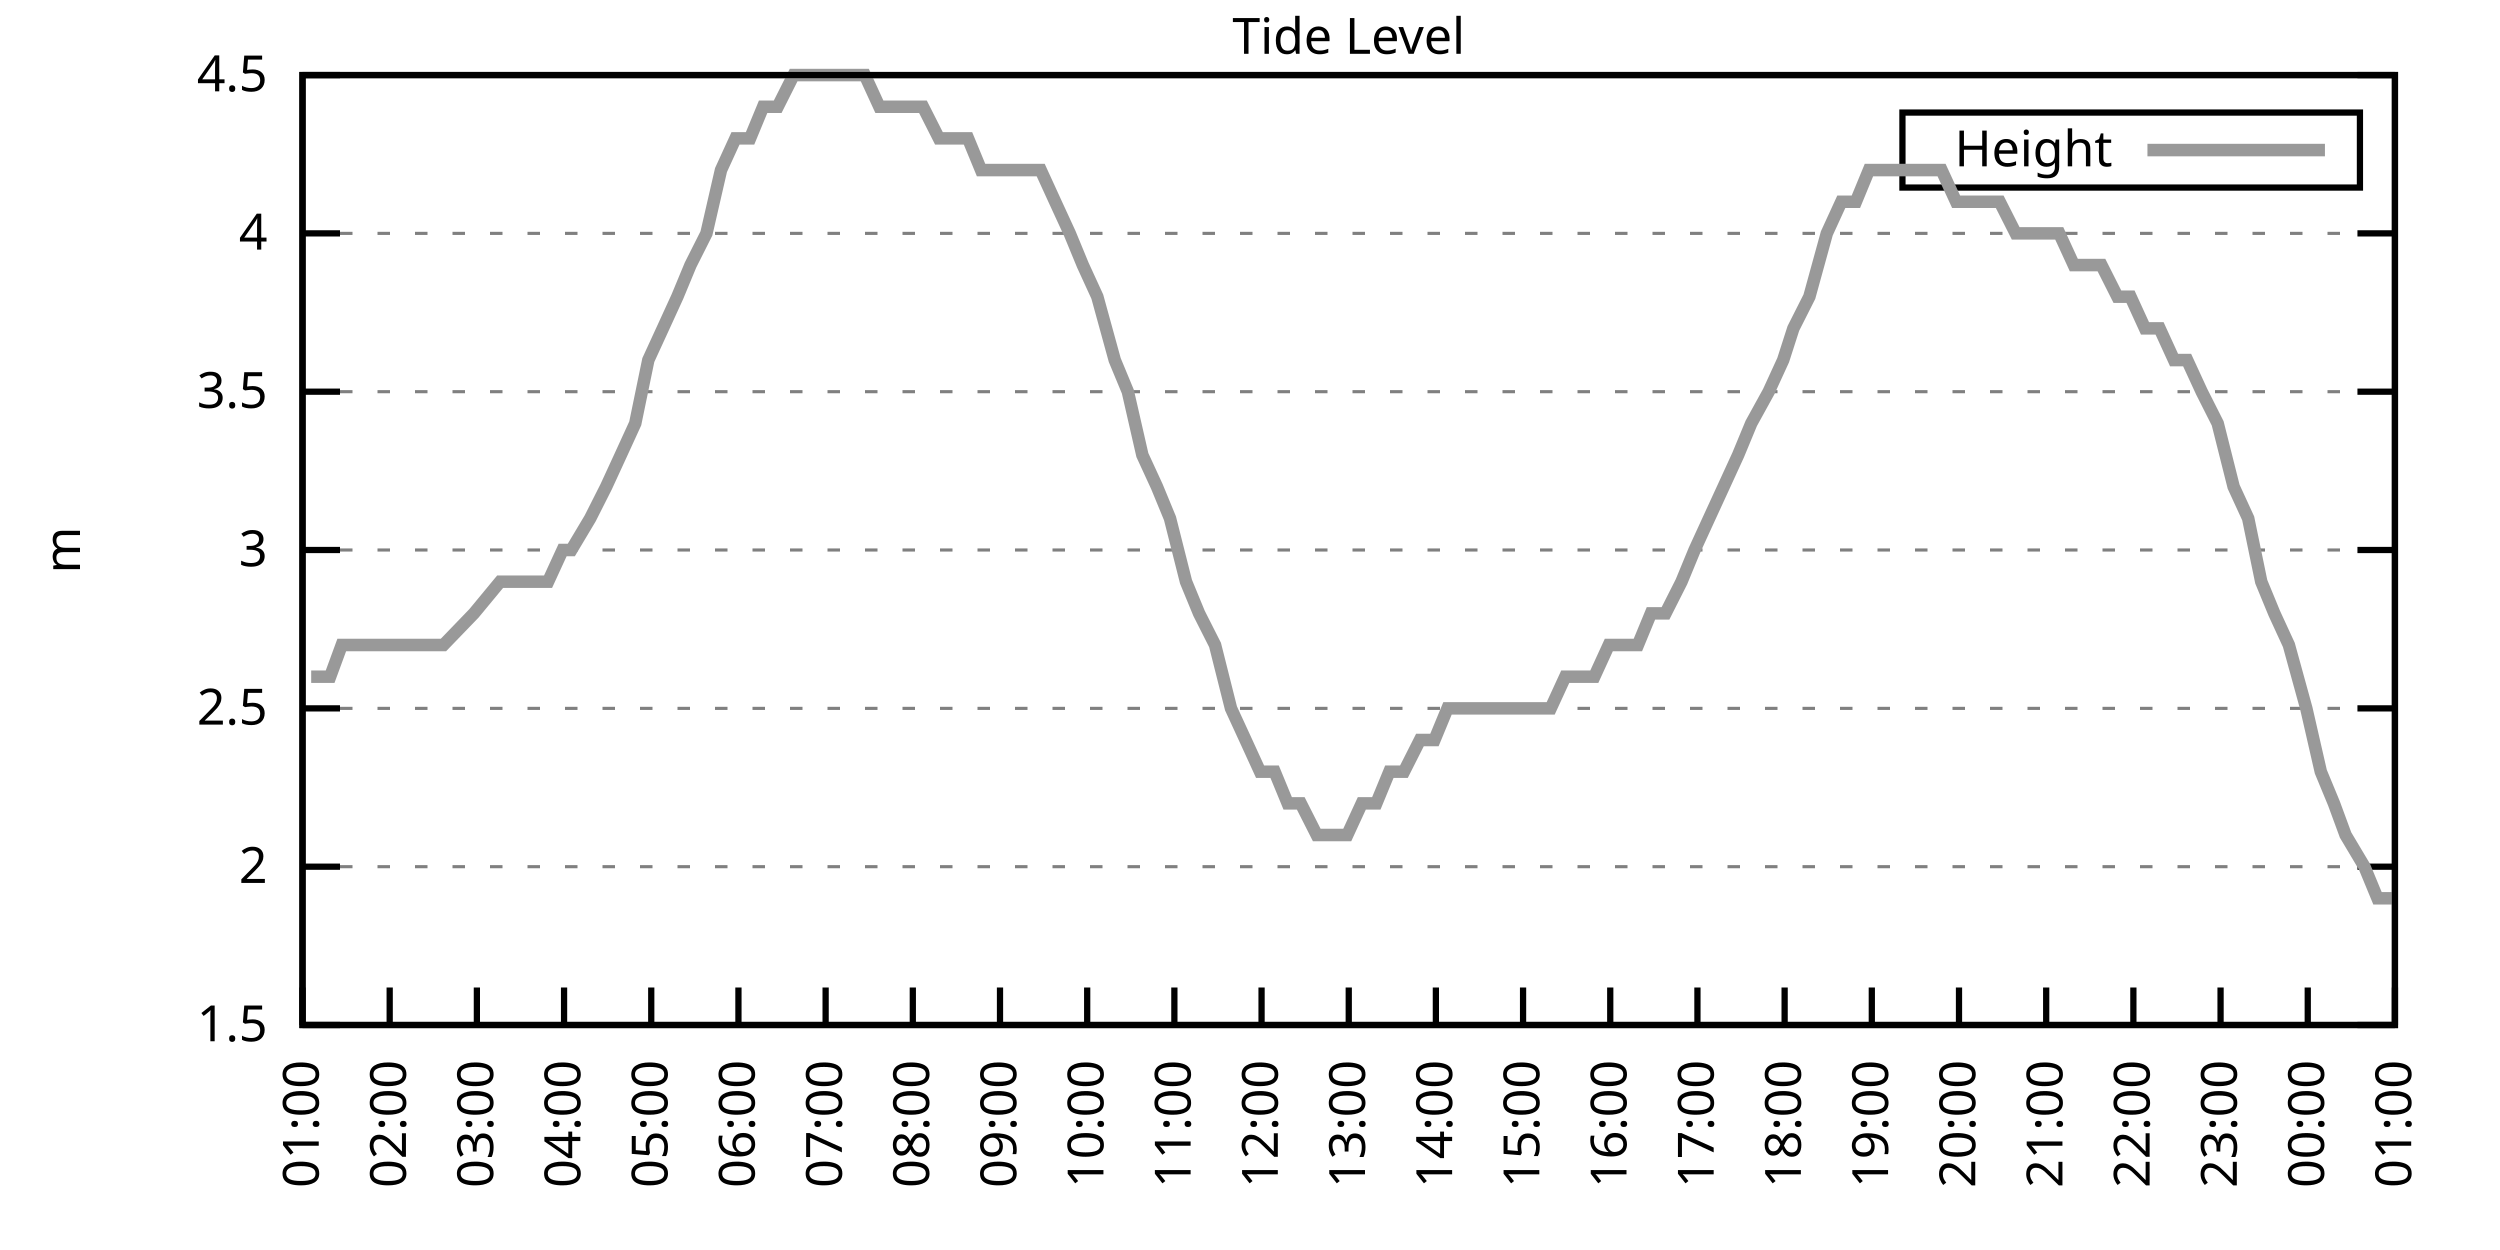
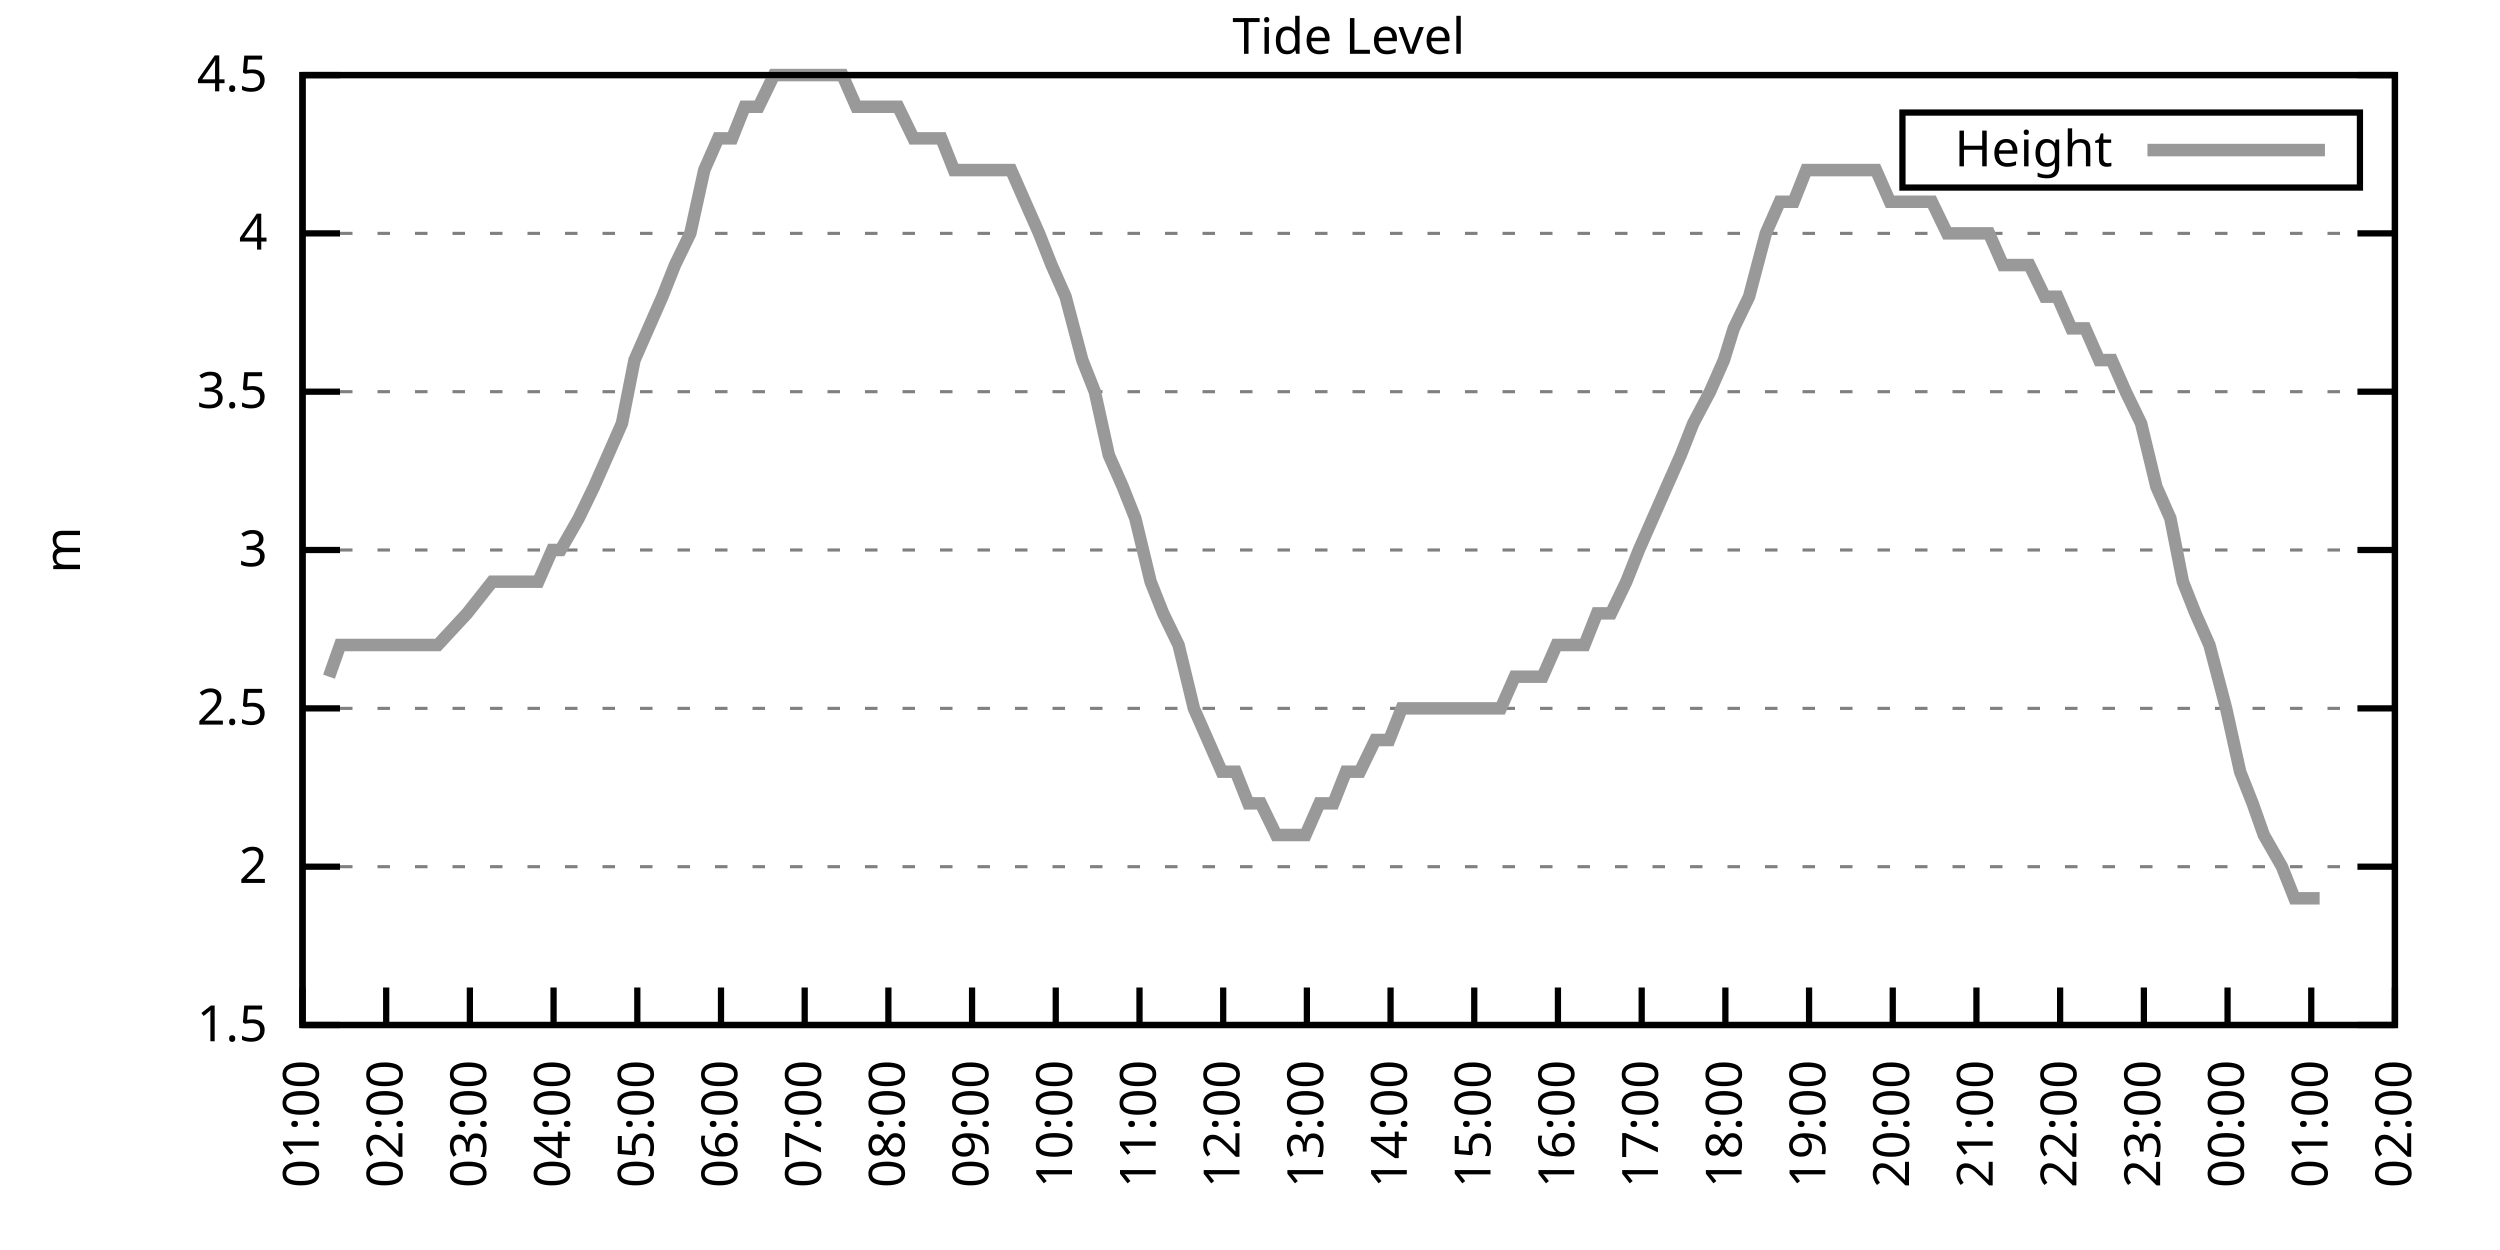
<svg xmlns="http://www.w3.org/2000/svg" xmlns:xlink="http://www.w3.org/1999/xlink" width="400" height="200" viewBox="0 0 400 200">
  <g id="gnuplot_canvas">
    <rect x="0" y="0" width="400" height="200" fill="none" />
    <defs>
      <circle id="gpDot" r="0.5" stroke-width="0.5" stroke="currentColor" />
      <path id="gpPt0" stroke-width="0.333" stroke="currentColor" d="M-1,0 h2 M0,-1 v2" />
      <path id="gpPt1" stroke-width="0.333" stroke="currentColor" d="M-1,-1 L1,1 M1,-1 L-1,1" />
      <path id="gpPt2" stroke-width="0.333" stroke="currentColor" d="M-1,0 L1,0 M0,-1 L0,1 M-1,-1 L1,1 M-1,1 L1,-1" />
      <rect id="gpPt3" stroke-width="0.333" stroke="currentColor" x="-1" y="-1" width="2" height="2" />
      <rect id="gpPt4" stroke-width="0.333" stroke="currentColor" fill="currentColor" x="-1" y="-1" width="2" height="2" />
      <circle id="gpPt5" stroke-width="0.333" stroke="currentColor" cx="0" cy="0" r="1" />
      <use xlink:href="#gpPt5" id="gpPt6" fill="currentColor" stroke="none" />
      <path id="gpPt7" stroke-width="0.333" stroke="currentColor" d="M0,-1.33 L-1.33,0.67 L1.33,0.67 z" />
      <use xlink:href="#gpPt7" id="gpPt8" fill="currentColor" stroke="none" />
      <use xlink:href="#gpPt7" id="gpPt9" stroke="currentColor" transform="rotate(180)" />
      <use xlink:href="#gpPt9" id="gpPt10" fill="currentColor" stroke="none" />
      <use xlink:href="#gpPt3" id="gpPt11" stroke="currentColor" transform="rotate(45)" />
      <use xlink:href="#gpPt11" id="gpPt12" fill="currentColor" stroke="none" />
      <path id="gpPt13" stroke-width="0.333" stroke="currentColor" d="M0,1.330 L1.265,0.411 L0.782,-1.067 L-0.782,-1.076 L-1.265,0.411 z" />
      <use xlink:href="#gpPt13" id="gpPt14" fill="currentColor" stroke="none" />
      <filter id="textbox" filterUnits="objectBoundingBox" x="0" y="0" height="1" width="1">
        <feFlood flood-color="white" flood-opacity="1" result="bgnd" />
        <feComposite in="SourceGraphic" in2="bgnd" operator="atop" />
      </filter>
      <filter id="greybox" filterUnits="objectBoundingBox" x="0" y="0" height="1" width="1">
        <feFlood flood-color="lightgrey" flood-opacity="1" result="grey" />
        <feComposite in="SourceGraphic" in2="grey" operator="atop" />
      </filter>
    </defs>
    <g fill="none" color="white" stroke="currentColor" stroke-width="1.00" stroke-linecap="butt" stroke-linejoin="miter">
</g>
    <g fill="none" color="black" stroke="currentColor" stroke-width="1.00" stroke-linecap="butt" stroke-linejoin="miter">
      <g stroke="none" shape-rendering="crispEdges">
        <polygon fill="rgb(255, 255, 255)" points="48.40,164.00 383.18,164.00 383.18,12.02 48.40,12.02 " />
      </g>
    </g>
    <g fill="none" color="black" stroke="currentColor" stroke-width="1.00" stroke-linecap="butt" stroke-linejoin="miter">
</g>
    <g fill="none" color="black" stroke="black" stroke-width="0.50" stroke-linecap="butt" stroke-linejoin="miter">
</g>
    <g fill="none" color="gray" stroke="currentColor" stroke-width="0.50" stroke-linecap="butt" stroke-linejoin="miter">
      <path stroke="gray" stroke-dasharray="2,4" class="gridline" d="M48.40,164.00 L383.19,164.00  " />
    </g>
    <g fill="none" color="gray" stroke="gray" stroke-width="1.00" stroke-linecap="butt" stroke-linejoin="miter">
</g>
    <g fill="none" color="black" stroke="currentColor" stroke-width="1.00" stroke-linecap="butt" stroke-linejoin="miter">
      <path stroke="black" d="M48.40,164.00 L54.40,164.00 M383.19,164.00 L377.19,164.00  " />
      <g transform="translate(42.80,166.60)" stroke="none" fill="black" font-family="Sans" font-size="8.00" text-anchor="end">
        <text>
          <tspan font-family="Sans"> 1.5</tspan>
        </text>
      </g>
    </g>
    <g fill="none" color="black" stroke="currentColor" stroke-width="1.00" stroke-linecap="butt" stroke-linejoin="miter">
</g>
    <g fill="none" color="black" stroke="black" stroke-width="0.50" stroke-linecap="butt" stroke-linejoin="miter">
</g>
    <g fill="none" color="gray" stroke="currentColor" stroke-width="0.50" stroke-linecap="butt" stroke-linejoin="miter">
      <path stroke="gray" stroke-dasharray="2,4" class="gridline" d="M48.40,138.67 L383.19,138.67  " />
    </g>
    <g fill="none" color="gray" stroke="gray" stroke-width="1.00" stroke-linecap="butt" stroke-linejoin="miter">
</g>
    <g fill="none" color="black" stroke="currentColor" stroke-width="1.00" stroke-linecap="butt" stroke-linejoin="miter">
      <path stroke="black" d="M48.40,138.67 L54.40,138.67 M383.19,138.67 L377.19,138.67  " />
      <g transform="translate(42.80,141.27)" stroke="none" fill="black" font-family="Sans" font-size="8.00" text-anchor="end">
        <text>
          <tspan font-family="Sans"> 2</tspan>
        </text>
      </g>
    </g>
    <g fill="none" color="black" stroke="currentColor" stroke-width="1.00" stroke-linecap="butt" stroke-linejoin="miter">
</g>
    <g fill="none" color="black" stroke="black" stroke-width="0.50" stroke-linecap="butt" stroke-linejoin="miter">
</g>
    <g fill="none" color="gray" stroke="currentColor" stroke-width="0.50" stroke-linecap="butt" stroke-linejoin="miter">
      <path stroke="gray" stroke-dasharray="2,4" class="gridline" d="M48.40,113.34 L383.19,113.34  " />
    </g>
    <g fill="none" color="gray" stroke="gray" stroke-width="1.00" stroke-linecap="butt" stroke-linejoin="miter">
</g>
    <g fill="none" color="black" stroke="currentColor" stroke-width="1.00" stroke-linecap="butt" stroke-linejoin="miter">
      <path stroke="black" d="M48.40,113.34 L54.40,113.34 M383.19,113.34 L377.19,113.34  " />
      <g transform="translate(42.80,115.94)" stroke="none" fill="black" font-family="Sans" font-size="8.00" text-anchor="end">
        <text>
          <tspan font-family="Sans"> 2.5</tspan>
        </text>
      </g>
    </g>
    <g fill="none" color="black" stroke="currentColor" stroke-width="1.00" stroke-linecap="butt" stroke-linejoin="miter">
</g>
    <g fill="none" color="black" stroke="black" stroke-width="0.50" stroke-linecap="butt" stroke-linejoin="miter">
</g>
    <g fill="none" color="gray" stroke="currentColor" stroke-width="0.50" stroke-linecap="butt" stroke-linejoin="miter">
      <path stroke="gray" stroke-dasharray="2,4" class="gridline" d="M48.40,88.00 L383.19,88.00  " />
    </g>
    <g fill="none" color="gray" stroke="gray" stroke-width="1.00" stroke-linecap="butt" stroke-linejoin="miter">
</g>
    <g fill="none" color="black" stroke="currentColor" stroke-width="1.00" stroke-linecap="butt" stroke-linejoin="miter">
      <path stroke="black" d="M48.40,88.00 L54.40,88.00 M383.19,88.00 L377.19,88.00  " />
      <g transform="translate(42.80,90.60)" stroke="none" fill="black" font-family="Sans" font-size="8.00" text-anchor="end">
        <text>
          <tspan font-family="Sans"> 3</tspan>
        </text>
      </g>
    </g>
    <g fill="none" color="black" stroke="currentColor" stroke-width="1.00" stroke-linecap="butt" stroke-linejoin="miter">
</g>
    <g fill="none" color="black" stroke="black" stroke-width="0.50" stroke-linecap="butt" stroke-linejoin="miter">
</g>
    <g fill="none" color="gray" stroke="currentColor" stroke-width="0.50" stroke-linecap="butt" stroke-linejoin="miter">
      <path stroke="gray" stroke-dasharray="2,4" class="gridline" d="M48.40,62.67 L383.19,62.67  " />
    </g>
    <g fill="none" color="gray" stroke="gray" stroke-width="1.00" stroke-linecap="butt" stroke-linejoin="miter">
</g>
    <g fill="none" color="black" stroke="currentColor" stroke-width="1.00" stroke-linecap="butt" stroke-linejoin="miter">
      <path stroke="black" d="M48.40,62.67 L54.40,62.67 M383.19,62.67 L377.19,62.67  " />
      <g transform="translate(42.80,65.27)" stroke="none" fill="black" font-family="Sans" font-size="8.00" text-anchor="end">
        <text>
          <tspan font-family="Sans"> 3.5</tspan>
        </text>
      </g>
    </g>
    <g fill="none" color="black" stroke="currentColor" stroke-width="1.00" stroke-linecap="butt" stroke-linejoin="miter">
</g>
    <g fill="none" color="black" stroke="black" stroke-width="0.50" stroke-linecap="butt" stroke-linejoin="miter">
</g>
    <g fill="none" color="gray" stroke="currentColor" stroke-width="0.50" stroke-linecap="butt" stroke-linejoin="miter">
      <path stroke="gray" stroke-dasharray="2,4" class="gridline" d="M48.40,37.34 L383.19,37.34  " />
    </g>
    <g fill="none" color="gray" stroke="gray" stroke-width="1.00" stroke-linecap="butt" stroke-linejoin="miter">
</g>
    <g fill="none" color="black" stroke="currentColor" stroke-width="1.00" stroke-linecap="butt" stroke-linejoin="miter">
      <path stroke="black" d="M48.40,37.34 L54.40,37.34 M383.19,37.34 L377.19,37.34  " />
      <g transform="translate(42.80,39.94)" stroke="none" fill="black" font-family="Sans" font-size="8.00" text-anchor="end">
        <text>
          <tspan font-family="Sans"> 4</tspan>
        </text>
      </g>
    </g>
    <g fill="none" color="black" stroke="currentColor" stroke-width="1.00" stroke-linecap="butt" stroke-linejoin="miter">
</g>
    <g fill="none" color="black" stroke="black" stroke-width="0.50" stroke-linecap="butt" stroke-linejoin="miter">
</g>
    <g fill="none" color="gray" stroke="currentColor" stroke-width="0.50" stroke-linecap="butt" stroke-linejoin="miter">
      <path stroke="gray" stroke-dasharray="2,4" class="gridline" d="M48.40,12.01 L383.19,12.01  " />
    </g>
    <g fill="none" color="gray" stroke="gray" stroke-width="1.00" stroke-linecap="butt" stroke-linejoin="miter">
</g>
    <g fill="none" color="black" stroke="currentColor" stroke-width="1.00" stroke-linecap="butt" stroke-linejoin="miter">
      <path stroke="black" d="M48.40,12.01 L54.40,12.01 M383.19,12.01 L377.19,12.01  " />
      <g transform="translate(42.80,14.61)" stroke="none" fill="black" font-family="Sans" font-size="8.00" text-anchor="end">
        <text>
          <tspan font-family="Sans"> 4.5</tspan>
        </text>
      </g>
    </g>
    <g fill="none" color="black" stroke="currentColor" stroke-width="1.00" stroke-linecap="butt" stroke-linejoin="miter">
      <path stroke="black" d="M48.40,164.00 L48.40,158.00  " />
      <g transform="translate(51.00,169.60) rotate(270.00)" stroke="none" fill="black" font-family="Sans" font-size="8.00" text-anchor="end">
        <text>
          <tspan font-family="Sans">01:00</tspan>
        </text>
      </g>
    </g>
    <g fill="none" color="black" stroke="currentColor" stroke-width="1.00" stroke-linecap="butt" stroke-linejoin="miter">
-       <path stroke="black" d="M62.35,164.00 L62.35,158.00  " />
-       <g transform="translate(64.95,169.60) rotate(270.00)" stroke="none" fill="black" font-family="Sans" font-size="8.00" text-anchor="end">
+       <path stroke="black" d="M61.79,164.00 L61.79,158.00  " />
+       <g transform="translate(64.39,169.60) rotate(270.00)" stroke="none" fill="black" font-family="Sans" font-size="8.00" text-anchor="end">
        <text>
          <tspan font-family="Sans">02:00</tspan>
        </text>
      </g>
    </g>
    <g fill="none" color="black" stroke="currentColor" stroke-width="1.00" stroke-linecap="butt" stroke-linejoin="miter">
-       <path stroke="black" d="M76.30,164.00 L76.30,158.00  " />
-       <g transform="translate(78.90,169.60) rotate(270.00)" stroke="none" fill="black" font-family="Sans" font-size="8.00" text-anchor="end">
+       <path stroke="black" d="M75.18,164.00 L75.18,158.00  " />
+       <g transform="translate(77.78,169.60) rotate(270.00)" stroke="none" fill="black" font-family="Sans" font-size="8.00" text-anchor="end">
        <text>
          <tspan font-family="Sans">03:00</tspan>
        </text>
      </g>
    </g>
    <g fill="none" color="black" stroke="currentColor" stroke-width="1.00" stroke-linecap="butt" stroke-linejoin="miter">
-       <path stroke="black" d="M90.25,164.00 L90.25,158.00  " />
-       <g transform="translate(92.85,169.60) rotate(270.00)" stroke="none" fill="black" font-family="Sans" font-size="8.00" text-anchor="end">
+       <path stroke="black" d="M88.57,164.00 L88.57,158.00  " />
+       <g transform="translate(91.17,169.60) rotate(270.00)" stroke="none" fill="black" font-family="Sans" font-size="8.00" text-anchor="end">
        <text>
          <tspan font-family="Sans">04:00</tspan>
        </text>
      </g>
    </g>
    <g fill="none" color="black" stroke="currentColor" stroke-width="1.00" stroke-linecap="butt" stroke-linejoin="miter">
-       <path stroke="black" d="M104.20,164.00 L104.20,158.00  " />
-       <g transform="translate(106.80,169.60) rotate(270.00)" stroke="none" fill="black" font-family="Sans" font-size="8.00" text-anchor="end">
+       <path stroke="black" d="M101.97,164.00 L101.97,158.00  " />
+       <g transform="translate(104.57,169.60) rotate(270.00)" stroke="none" fill="black" font-family="Sans" font-size="8.00" text-anchor="end">
        <text>
          <tspan font-family="Sans">05:00</tspan>
        </text>
      </g>
    </g>
    <g fill="none" color="black" stroke="currentColor" stroke-width="1.00" stroke-linecap="butt" stroke-linejoin="miter">
-       <path stroke="black" d="M118.15,164.00 L118.15,158.00  " />
-       <g transform="translate(120.75,169.60) rotate(270.00)" stroke="none" fill="black" font-family="Sans" font-size="8.00" text-anchor="end">
+       <path stroke="black" d="M115.36,164.00 L115.36,158.00  " />
+       <g transform="translate(117.96,169.60) rotate(270.00)" stroke="none" fill="black" font-family="Sans" font-size="8.00" text-anchor="end">
        <text>
          <tspan font-family="Sans">06:00</tspan>
        </text>
      </g>
    </g>
    <g fill="none" color="black" stroke="currentColor" stroke-width="1.00" stroke-linecap="butt" stroke-linejoin="miter">
-       <path stroke="black" d="M132.10,164.00 L132.10,158.00  " />
-       <g transform="translate(134.70,169.60) rotate(270.00)" stroke="none" fill="black" font-family="Sans" font-size="8.00" text-anchor="end">
+       <path stroke="black" d="M128.75,164.00 L128.75,158.00  " />
+       <g transform="translate(131.35,169.60) rotate(270.00)" stroke="none" fill="black" font-family="Sans" font-size="8.00" text-anchor="end">
        <text>
          <tspan font-family="Sans">07:00</tspan>
        </text>
      </g>
    </g>
    <g fill="none" color="black" stroke="currentColor" stroke-width="1.00" stroke-linecap="butt" stroke-linejoin="miter">
-       <path stroke="black" d="M146.05,164.00 L146.05,158.00  " />
-       <g transform="translate(148.65,169.60) rotate(270.00)" stroke="none" fill="black" font-family="Sans" font-size="8.00" text-anchor="end">
+       <path stroke="black" d="M142.14,164.00 L142.14,158.00  " />
+       <g transform="translate(144.74,169.60) rotate(270.00)" stroke="none" fill="black" font-family="Sans" font-size="8.00" text-anchor="end">
        <text>
          <tspan font-family="Sans">08:00</tspan>
        </text>
      </g>
    </g>
    <g fill="none" color="black" stroke="currentColor" stroke-width="1.00" stroke-linecap="butt" stroke-linejoin="miter">
-       <path stroke="black" d="M160.00,164.00 L160.00,158.00  " />
-       <g transform="translate(162.60,169.60) rotate(270.00)" stroke="none" fill="black" font-family="Sans" font-size="8.00" text-anchor="end">
+       <path stroke="black" d="M155.53,164.00 L155.53,158.00  " />
+       <g transform="translate(158.13,169.60) rotate(270.00)" stroke="none" fill="black" font-family="Sans" font-size="8.00" text-anchor="end">
        <text>
          <tspan font-family="Sans">09:00</tspan>
        </text>
      </g>
    </g>
    <g fill="none" color="black" stroke="currentColor" stroke-width="1.00" stroke-linecap="butt" stroke-linejoin="miter">
-       <path stroke="black" d="M173.95,164.00 L173.95,158.00  " />
-       <g transform="translate(176.55,169.60) rotate(270.00)" stroke="none" fill="black" font-family="Sans" font-size="8.00" text-anchor="end">
+       <path stroke="black" d="M168.92,164.00 L168.92,158.00  " />
+       <g transform="translate(171.52,169.60) rotate(270.00)" stroke="none" fill="black" font-family="Sans" font-size="8.00" text-anchor="end">
        <text>
          <tspan font-family="Sans">10:00</tspan>
        </text>
      </g>
    </g>
    <g fill="none" color="black" stroke="currentColor" stroke-width="1.00" stroke-linecap="butt" stroke-linejoin="miter">
-       <path stroke="black" d="M187.90,164.00 L187.90,158.00  " />
-       <g transform="translate(190.50,169.60) rotate(270.00)" stroke="none" fill="black" font-family="Sans" font-size="8.00" text-anchor="end">
+       <path stroke="black" d="M182.32,164.00 L182.32,158.00  " />
+       <g transform="translate(184.92,169.60) rotate(270.00)" stroke="none" fill="black" font-family="Sans" font-size="8.00" text-anchor="end">
        <text>
          <tspan font-family="Sans">11:00</tspan>
        </text>
      </g>
    </g>
    <g fill="none" color="black" stroke="currentColor" stroke-width="1.00" stroke-linecap="butt" stroke-linejoin="miter">
-       <path stroke="black" d="M201.85,164.00 L201.85,158.00  " />
-       <g transform="translate(204.45,169.60) rotate(270.00)" stroke="none" fill="black" font-family="Sans" font-size="8.00" text-anchor="end">
+       <path stroke="black" d="M195.71,164.00 L195.71,158.00  " />
+       <g transform="translate(198.31,169.60) rotate(270.00)" stroke="none" fill="black" font-family="Sans" font-size="8.00" text-anchor="end">
        <text>
          <tspan font-family="Sans">12:00</tspan>
        </text>
      </g>
    </g>
    <g fill="none" color="black" stroke="currentColor" stroke-width="1.00" stroke-linecap="butt" stroke-linejoin="miter">
-       <path stroke="black" d="M215.80,164.00 L215.80,158.00  " />
-       <g transform="translate(218.40,169.60) rotate(270.00)" stroke="none" fill="black" font-family="Sans" font-size="8.00" text-anchor="end">
+       <path stroke="black" d="M209.10,164.00 L209.10,158.00  " />
+       <g transform="translate(211.70,169.60) rotate(270.00)" stroke="none" fill="black" font-family="Sans" font-size="8.00" text-anchor="end">
        <text>
          <tspan font-family="Sans">13:00</tspan>
        </text>
      </g>
    </g>
    <g fill="none" color="black" stroke="currentColor" stroke-width="1.00" stroke-linecap="butt" stroke-linejoin="miter">
-       <path stroke="black" d="M229.74,164.00 L229.74,158.00  " />
-       <g transform="translate(232.34,169.60) rotate(270.00)" stroke="none" fill="black" font-family="Sans" font-size="8.00" text-anchor="end">
+       <path stroke="black" d="M222.49,164.00 L222.49,158.00  " />
+       <g transform="translate(225.09,169.60) rotate(270.00)" stroke="none" fill="black" font-family="Sans" font-size="8.00" text-anchor="end">
        <text>
          <tspan font-family="Sans">14:00</tspan>
        </text>
      </g>
    </g>
    <g fill="none" color="black" stroke="currentColor" stroke-width="1.00" stroke-linecap="butt" stroke-linejoin="miter">
-       <path stroke="black" d="M243.69,164.00 L243.69,158.00  " />
-       <g transform="translate(246.29,169.60) rotate(270.00)" stroke="none" fill="black" font-family="Sans" font-size="8.00" text-anchor="end">
+       <path stroke="black" d="M235.88,164.00 L235.88,158.00  " />
+       <g transform="translate(238.48,169.60) rotate(270.00)" stroke="none" fill="black" font-family="Sans" font-size="8.00" text-anchor="end">
        <text>
          <tspan font-family="Sans">15:00</tspan>
        </text>
      </g>
    </g>
    <g fill="none" color="black" stroke="currentColor" stroke-width="1.00" stroke-linecap="butt" stroke-linejoin="miter">
-       <path stroke="black" d="M257.64,164.00 L257.64,158.00  " />
-       <g transform="translate(260.24,169.60) rotate(270.00)" stroke="none" fill="black" font-family="Sans" font-size="8.00" text-anchor="end">
+       <path stroke="black" d="M249.27,164.00 L249.27,158.00  " />
+       <g transform="translate(251.87,169.60) rotate(270.00)" stroke="none" fill="black" font-family="Sans" font-size="8.00" text-anchor="end">
        <text>
          <tspan font-family="Sans">16:00</tspan>
        </text>
      </g>
    </g>
    <g fill="none" color="black" stroke="currentColor" stroke-width="1.00" stroke-linecap="butt" stroke-linejoin="miter">
-       <path stroke="black" d="M271.59,164.00 L271.59,158.00  " />
-       <g transform="translate(274.19,169.60) rotate(270.00)" stroke="none" fill="black" font-family="Sans" font-size="8.00" text-anchor="end">
+       <path stroke="black" d="M262.67,164.00 L262.67,158.00  " />
+       <g transform="translate(265.27,169.60) rotate(270.00)" stroke="none" fill="black" font-family="Sans" font-size="8.00" text-anchor="end">
        <text>
          <tspan font-family="Sans">17:00</tspan>
        </text>
      </g>
    </g>
    <g fill="none" color="black" stroke="currentColor" stroke-width="1.00" stroke-linecap="butt" stroke-linejoin="miter">
-       <path stroke="black" d="M285.54,164.00 L285.54,158.00  " />
-       <g transform="translate(288.14,169.60) rotate(270.00)" stroke="none" fill="black" font-family="Sans" font-size="8.00" text-anchor="end">
+       <path stroke="black" d="M276.06,164.00 L276.06,158.00  " />
+       <g transform="translate(278.66,169.60) rotate(270.00)" stroke="none" fill="black" font-family="Sans" font-size="8.00" text-anchor="end">
        <text>
          <tspan font-family="Sans">18:00</tspan>
        </text>
      </g>
    </g>
    <g fill="none" color="black" stroke="currentColor" stroke-width="1.00" stroke-linecap="butt" stroke-linejoin="miter">
-       <path stroke="black" d="M299.49,164.00 L299.49,158.00  " />
-       <g transform="translate(302.09,169.60) rotate(270.00)" stroke="none" fill="black" font-family="Sans" font-size="8.00" text-anchor="end">
+       <path stroke="black" d="M289.45,164.00 L289.45,158.00  " />
+       <g transform="translate(292.05,169.60) rotate(270.00)" stroke="none" fill="black" font-family="Sans" font-size="8.00" text-anchor="end">
        <text>
          <tspan font-family="Sans">19:00</tspan>
        </text>
      </g>
    </g>
    <g fill="none" color="black" stroke="currentColor" stroke-width="1.00" stroke-linecap="butt" stroke-linejoin="miter">
-       <path stroke="black" d="M313.44,164.00 L313.44,158.00  " />
-       <g transform="translate(316.04,169.60) rotate(270.00)" stroke="none" fill="black" font-family="Sans" font-size="8.00" text-anchor="end">
+       <path stroke="black" d="M302.84,164.00 L302.84,158.00  " />
+       <g transform="translate(305.44,169.60) rotate(270.00)" stroke="none" fill="black" font-family="Sans" font-size="8.00" text-anchor="end">
        <text>
          <tspan font-family="Sans">20:00</tspan>
        </text>
      </g>
    </g>
    <g fill="none" color="black" stroke="currentColor" stroke-width="1.00" stroke-linecap="butt" stroke-linejoin="miter">
-       <path stroke="black" d="M327.39,164.00 L327.39,158.00  " />
-       <g transform="translate(329.99,169.60) rotate(270.00)" stroke="none" fill="black" font-family="Sans" font-size="8.00" text-anchor="end">
+       <path stroke="black" d="M316.23,164.00 L316.23,158.00  " />
+       <g transform="translate(318.83,169.60) rotate(270.00)" stroke="none" fill="black" font-family="Sans" font-size="8.00" text-anchor="end">
        <text>
          <tspan font-family="Sans">21:00</tspan>
        </text>
      </g>
    </g>
    <g fill="none" color="black" stroke="currentColor" stroke-width="1.00" stroke-linecap="butt" stroke-linejoin="miter">
-       <path stroke="black" d="M341.34,164.00 L341.34,158.00  " />
-       <g transform="translate(343.94,169.60) rotate(270.00)" stroke="none" fill="black" font-family="Sans" font-size="8.00" text-anchor="end">
+       <path stroke="black" d="M329.62,164.00 L329.62,158.00  " />
+       <g transform="translate(332.22,169.60) rotate(270.00)" stroke="none" fill="black" font-family="Sans" font-size="8.00" text-anchor="end">
        <text>
          <tspan font-family="Sans">22:00</tspan>
        </text>
      </g>
    </g>
    <g fill="none" color="black" stroke="currentColor" stroke-width="1.00" stroke-linecap="butt" stroke-linejoin="miter">
-       <path stroke="black" d="M355.29,164.00 L355.29,158.00  " />
-       <g transform="translate(357.89,169.60) rotate(270.00)" stroke="none" fill="black" font-family="Sans" font-size="8.00" text-anchor="end">
+       <path stroke="black" d="M343.02,164.00 L343.02,158.00  " />
+       <g transform="translate(345.62,169.60) rotate(270.00)" stroke="none" fill="black" font-family="Sans" font-size="8.00" text-anchor="end">
        <text>
          <tspan font-family="Sans">23:00</tspan>
        </text>
      </g>
    </g>
    <g fill="none" color="black" stroke="currentColor" stroke-width="1.00" stroke-linecap="butt" stroke-linejoin="miter">
-       <path stroke="black" d="M369.24,164.00 L369.24,158.00  " />
-       <g transform="translate(371.84,169.60) rotate(270.00)" stroke="none" fill="black" font-family="Sans" font-size="8.00" text-anchor="end">
+       <path stroke="black" d="M356.41,164.00 L356.41,158.00  " />
+       <g transform="translate(359.01,169.60) rotate(270.00)" stroke="none" fill="black" font-family="Sans" font-size="8.00" text-anchor="end">
        <text>
          <tspan font-family="Sans">00:00</tspan>
+         </text>
+       </g>
+     </g>
+     <g fill="none" color="black" stroke="currentColor" stroke-width="1.00" stroke-linecap="butt" stroke-linejoin="miter">
+       <path stroke="black" d="M369.80,164.00 L369.80,158.00  " />
+       <g transform="translate(372.40,169.60) rotate(270.00)" stroke="none" fill="black" font-family="Sans" font-size="8.00" text-anchor="end">
+         <text>
+           <tspan font-family="Sans">01:00</tspan>
        </text>
      </g>
    </g>
    <g fill="none" color="black" stroke="currentColor" stroke-width="1.00" stroke-linecap="butt" stroke-linejoin="miter">
      <path stroke="black" d="M383.19,164.00 L383.19,158.00  " />
      <g transform="translate(385.79,169.60) rotate(270.00)" stroke="none" fill="black" font-family="Sans" font-size="8.00" text-anchor="end">
        <text>
-           <tspan font-family="Sans">01:00</tspan>
+           <tspan font-family="Sans">02:00</tspan>
        </text>
      </g>
    </g>
    <g fill="none" color="black" stroke="currentColor" stroke-width="1.00" stroke-linecap="butt" stroke-linejoin="miter">
</g>
    <g fill="none" color="black" stroke="currentColor" stroke-width="1.00" stroke-linecap="butt" stroke-linejoin="miter">
      <path stroke="black" d="M48.40,12.01 L48.40,164.00 L383.19,164.00 L383.19,12.01 L48.40,12.01 Z  " />
    </g>
    <g fill="none" color="black" stroke="currentColor" stroke-width="1.00" stroke-linecap="butt" stroke-linejoin="miter">
</g>
    <g fill="none" color="black" stroke="currentColor" stroke-width="1.00" stroke-linecap="butt" stroke-linejoin="miter">
      <path stroke="black" d="M304.39,30.01 L304.39,18.01 L377.59,18.01 L377.59,30.01 L304.39,30.01 Z  " />
    </g>
    <g id="Tide_level_plot_1">
      <g fill="none" color="white" stroke="black" stroke-width="2.00" stroke-linecap="butt" stroke-linejoin="miter">
</g>
      <g fill="none" color="black" stroke="currentColor" stroke-width="2.00" stroke-linecap="butt" stroke-linejoin="miter">
        <g transform="translate(337.99,26.61)" stroke="none" fill="black" font-family="Sans" font-size="8.00" text-anchor="end">
          <text>
            <tspan font-family="Sans">Height</tspan>
          </text>
        </g>
      </g>
      <g fill="none" color="black" stroke="currentColor" stroke-width="2.00" stroke-linecap="butt" stroke-linejoin="miter">
-         <path stroke="rgb(153, 153, 153)" d="M343.59,24.01 L371.99,24.01 M49.79,108.27 L52.82,108.27 L54.68,103.20 L57.47,103.20 L59.56,103.20 L61.65,103.20   L64.44,103.20 L66.53,103.20 L69.09,103.20 L70.95,103.20 L75.83,98.14 L80.02,93.07 L82.81,93.07 L85.13,93.07   L87.69,93.07 L90.02,88.00 L91.41,88.00 L94.43,82.94 L96.99,77.87 L99.32,72.81 L101.64,67.74 L103.73,57.61   L106.06,52.54 L108.38,47.47 L110.48,42.41 L113.03,37.34 L115.36,27.21 L117.68,22.14 L120.01,22.14 L122.10,17.08   L124.43,17.08 L126.98,12.01 L129.31,12.01 L131.63,12.01 L133.96,12.01 L136.28,12.01 L138.37,12.01 L140.70,17.08   L143.02,17.08 L145.81,17.08 L147.67,17.08 L150.23,22.14 L152.56,22.14 L154.88,22.14 L156.97,27.21 L159.53,27.21   L161.62,27.21 L163.95,27.21 L166.51,27.21 L168.83,32.28 L171.16,37.34 L173.25,42.41 L175.57,47.47 L178.36,57.61   L180.46,62.67 L182.78,72.81 L185.11,77.87 L187.20,82.94 L189.76,93.07 L191.85,98.14 L194.41,103.20 L196.96,113.34   L199.29,118.40 L201.61,123.47 L203.94,123.47 L206.03,128.54 L208.12,128.54 L210.68,133.60 L213.24,133.60 L215.56,133.60   L217.89,128.54 L220.21,128.54 L222.30,123.47 L224.63,123.47 L227.19,118.40 L229.51,118.40 L231.60,113.34 L233.70,113.34   L236.25,113.34 L238.81,113.34 L241.14,113.34 L243.46,113.34 L245.79,113.34 L248.11,113.34 L250.44,108.27 L252.76,108.27   L255.09,108.27 L257.41,103.20 L259.74,103.20 L262.06,103.20 L264.15,98.14 L266.48,98.14 L269.04,93.07 L271.13,88.00   L273.45,82.94 L275.78,77.87 L278.10,72.81 L280.20,67.74 L282.99,62.67 L285.31,57.61 L286.94,52.54 L289.50,47.47   L292.29,37.34 L294.61,32.28 L296.94,32.28 L299.03,27.21 L301.35,27.21 L303.68,27.21 L306.23,27.21 L308.33,27.21   L310.65,27.21 L312.98,32.28 L315.07,32.28 L317.86,32.28 L319.95,32.28 L322.51,37.34 L324.83,37.34 L327.16,37.34   L329.48,37.34 L331.81,42.41 L334.13,42.41 L336.23,42.41 L338.78,47.47 L340.88,47.47 L343.20,52.54 L345.53,52.54   L347.85,57.61 L349.94,57.61 L352.27,62.67 L354.83,67.74 L357.38,77.87 L359.71,82.94 L361.80,93.07 L363.89,98.14   L366.22,103.20 L369.01,113.34 L371.33,123.47 L373.43,128.54 L375.29,133.60 L378.31,138.67 L380.40,143.73 L382.73,143.73    " />
+         <path stroke="rgb(153, 153, 153)" d="M343.59,24.01 L371.99,24.01 M52.64,108.27 L54.43,103.20 L57.10,103.20 L59.11,103.20 L61.12,103.20 L63.80,103.20   L65.81,103.20 L68.26,103.20 L70.05,103.20 L74.74,98.14 L78.75,93.07 L81.43,93.07 L83.66,93.07 L86.12,93.07   L88.35,88.00 L89.69,88.00 L92.59,82.94 L95.05,77.87 L97.28,72.81 L99.51,67.74 L101.52,57.61 L103.75,52.54   L105.98,47.47 L107.99,42.41 L110.45,37.34 L112.68,27.21 L114.91,22.14 L117.14,22.14 L119.15,17.08 L121.38,17.08   L123.84,12.01 L126.07,12.01 L128.30,12.01 L130.54,12.01 L132.77,12.01 L134.78,12.01 L137.01,17.08 L139.24,17.08   L141.92,17.08 L143.70,17.08 L146.16,22.14 L148.39,22.14 L150.62,22.14 L152.63,27.21 L155.09,27.21 L157.10,27.21   L159.33,27.21 L161.78,27.21 L164.01,32.28 L166.25,37.34 L168.25,42.41 L170.49,47.47 L173.17,57.61 L175.17,62.67   L177.41,72.81 L179.64,77.87 L181.65,82.94 L184.10,93.07 L186.11,98.14 L188.57,103.20 L191.02,113.34 L193.25,118.40   L195.48,123.47 L197.72,123.47 L199.73,128.54 L201.73,128.54 L204.19,133.60 L206.64,133.60 L208.88,133.60 L211.11,128.54   L213.34,128.54 L215.35,123.47 L217.58,123.47 L220.04,118.40 L222.27,118.40 L224.28,113.34 L226.29,113.34 L228.74,113.34   L231.20,113.34 L233.43,113.34 L235.66,113.34 L237.89,113.34 L240.12,113.34 L242.36,108.27 L244.59,108.27 L246.82,108.27   L249.05,103.20 L251.28,103.20 L253.51,103.20 L255.52,98.14 L257.76,98.14 L260.21,93.07 L262.22,88.00 L264.45,82.94   L266.68,77.87 L268.92,72.81 L270.92,67.74 L273.60,62.67 L275.83,57.61 L277.40,52.54 L279.85,47.47 L282.53,37.34   L284.76,32.28 L286.99,32.28 L289.00,27.21 L291.23,27.21 L293.47,27.21 L295.92,27.21 L297.93,27.21 L300.16,27.21   L302.39,32.28 L304.40,32.28 L307.08,32.28 L309.09,32.28 L311.54,37.34 L313.78,37.34 L316.01,37.34 L318.24,37.34   L320.47,42.41 L322.70,42.41 L324.71,42.41 L327.17,47.47 L329.18,47.47 L331.41,52.54 L333.64,52.54 L335.87,57.61   L337.88,57.61 L340.11,62.67 L342.57,67.74 L345.02,77.87 L347.26,82.94 L349.26,93.07 L351.27,98.14 L353.51,103.20   L356.18,113.34 L358.42,123.47 L360.42,128.54 L362.21,133.60 L365.11,138.67 L367.12,143.73 L369.35,143.73 L371.14,143.73    " />
      </g>
    </g>
    <g fill="none" color="black" stroke="currentColor" stroke-width="2.00" stroke-linecap="butt" stroke-linejoin="miter">
</g>
    <g fill="none" color="black" stroke="black" stroke-width="1.00" stroke-linecap="butt" stroke-linejoin="miter">
</g>
    <g fill="none" color="black" stroke="currentColor" stroke-width="1.00" stroke-linecap="butt" stroke-linejoin="miter">
      <path stroke="black" d="M48.40,12.01 L48.40,164.00 L383.19,164.00 L383.19,12.01 L48.40,12.01 Z  " />
      <g transform="translate(12.80,88.01) rotate(270.00)" stroke="none" fill="black" font-family="Sans" font-size="8.00" text-anchor="middle">
        <text>
          <tspan font-family="Sans">m</tspan>
        </text>
      </g>
    </g>
    <g fill="none" color="black" stroke="currentColor" stroke-width="1.00" stroke-linecap="butt" stroke-linejoin="miter">
</g>
    <g fill="none" color="black" stroke="currentColor" stroke-width="1.00" stroke-linecap="butt" stroke-linejoin="miter">
      <g transform="translate(215.79,8.61)" stroke="none" fill="black" font-family="Sans" font-size="8.00" text-anchor="middle">
        <text>
          <tspan font-family="Sans">Tide Level</tspan>
        </text>
      </g>
    </g>
    <g fill="none" color="black" stroke="currentColor" stroke-width="1.00" stroke-linecap="butt" stroke-linejoin="miter">
</g>
  </g>
</svg>
